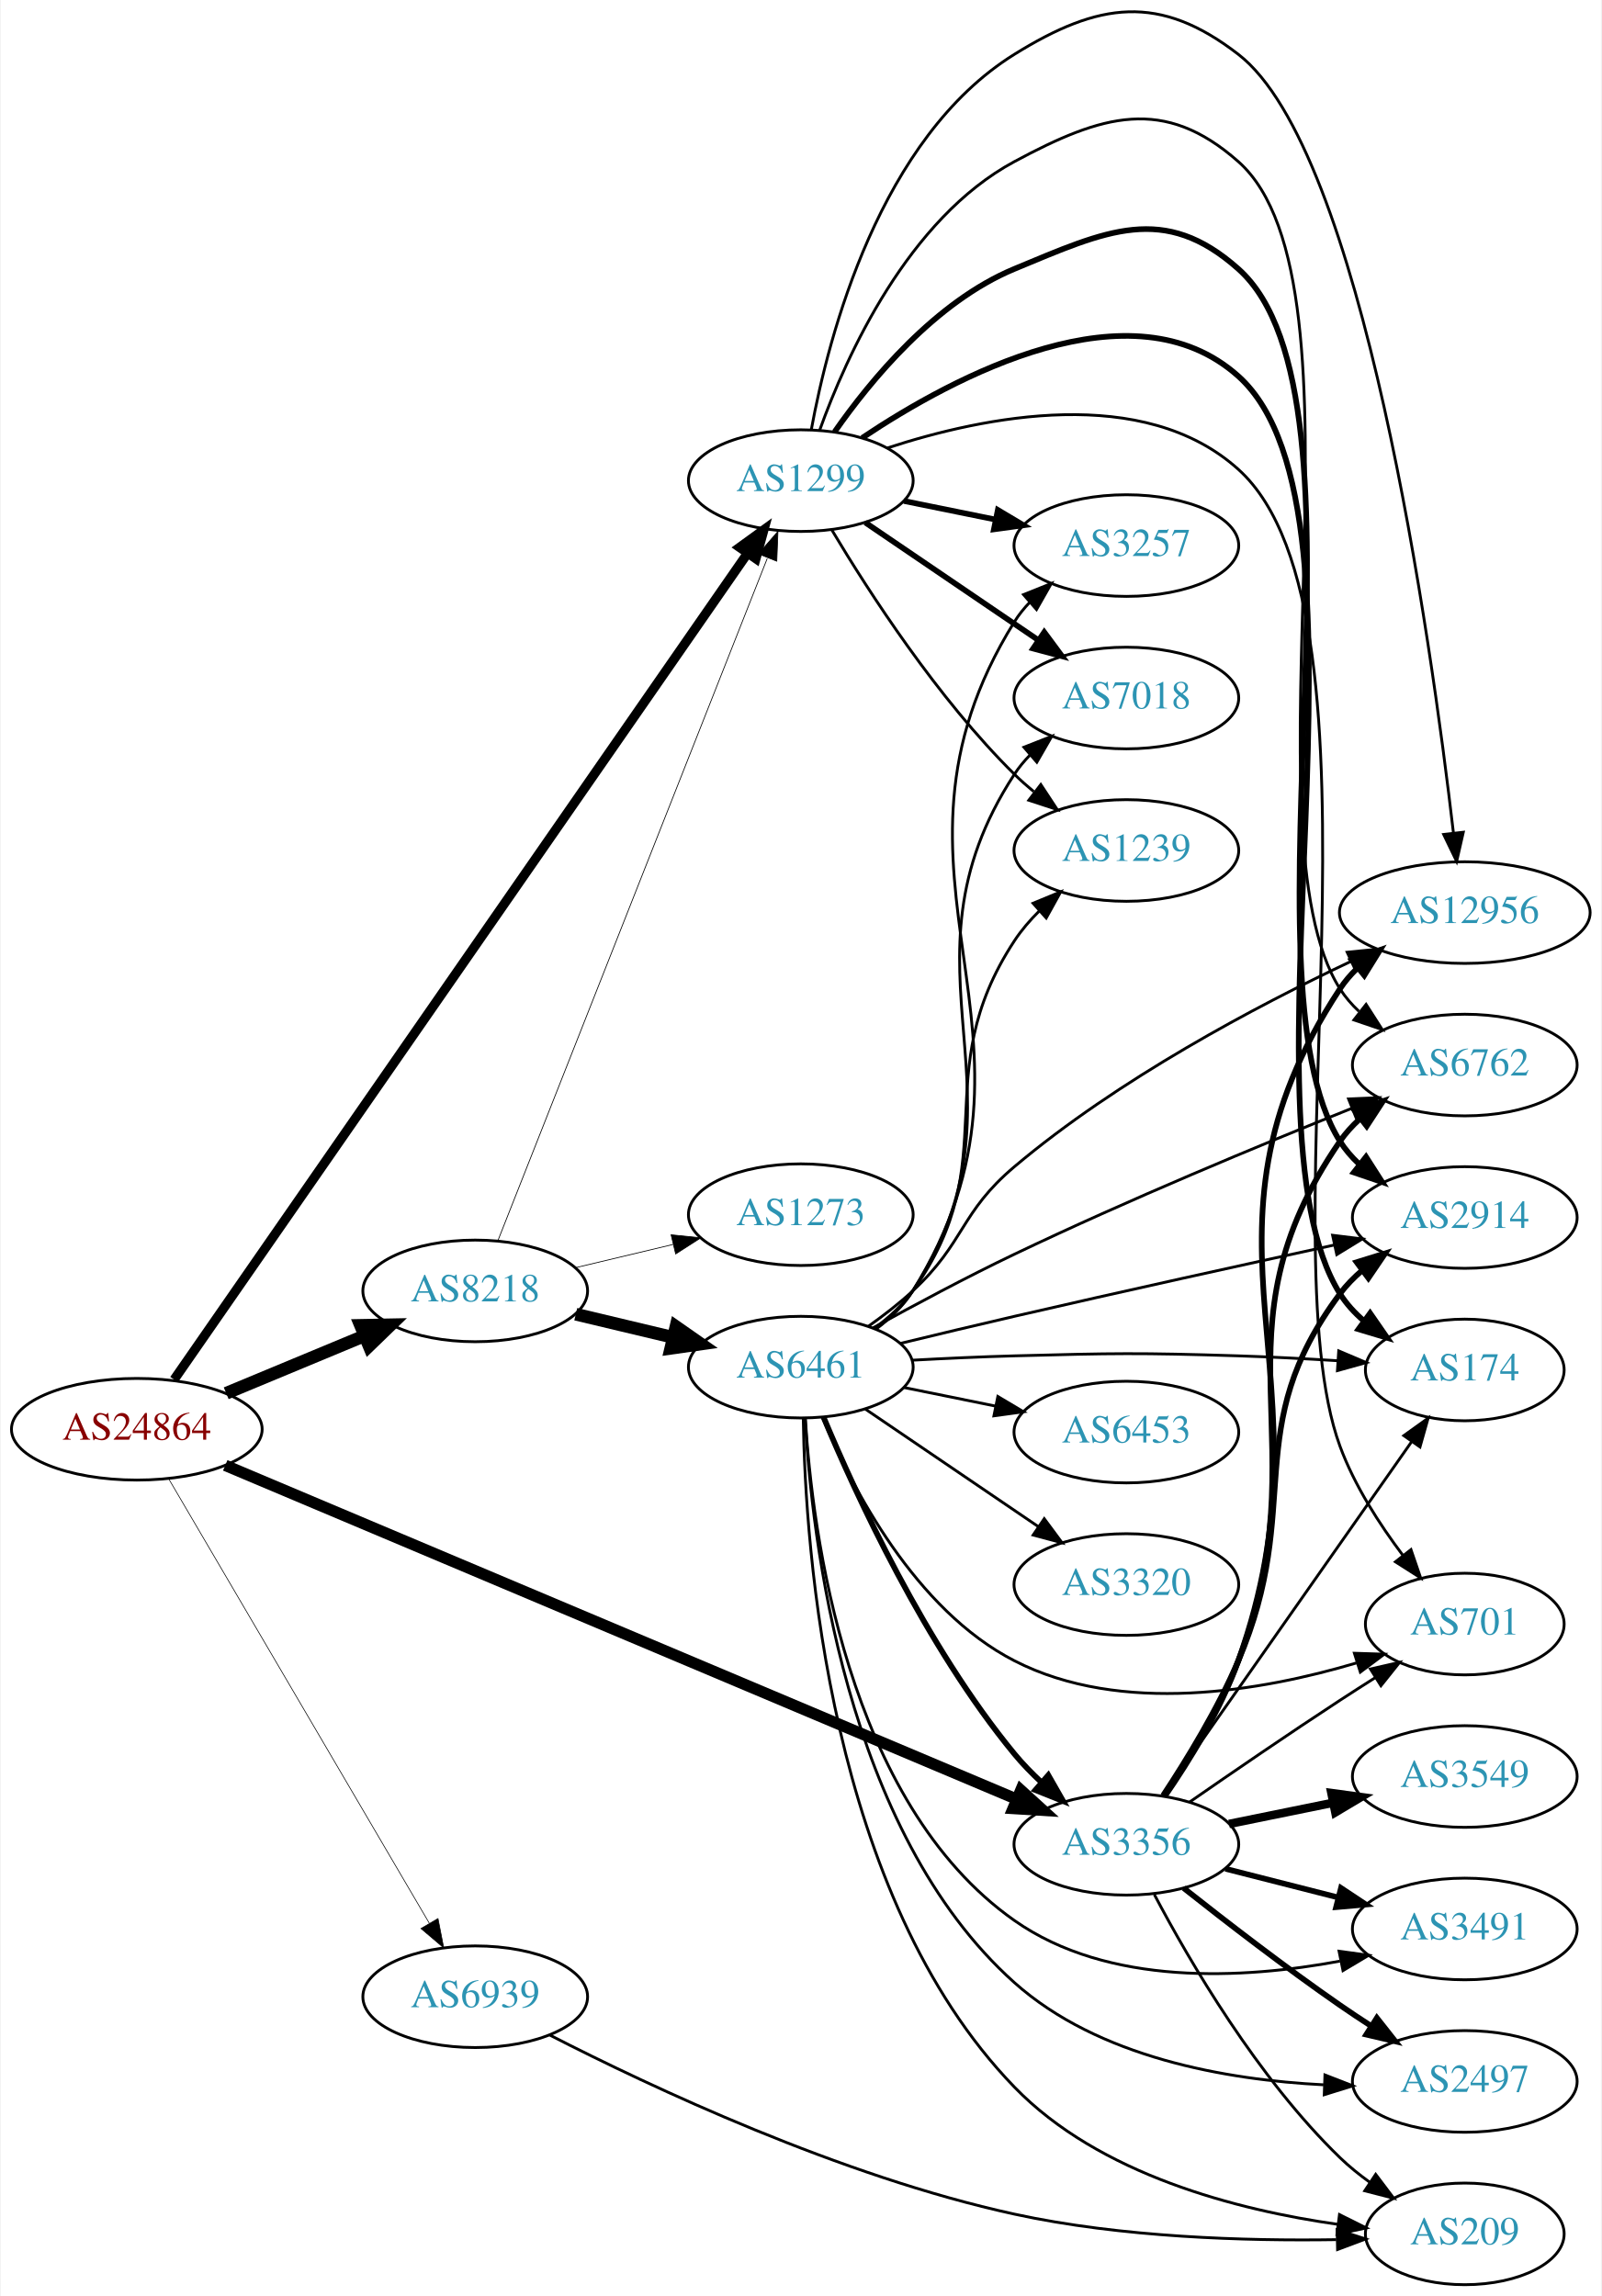
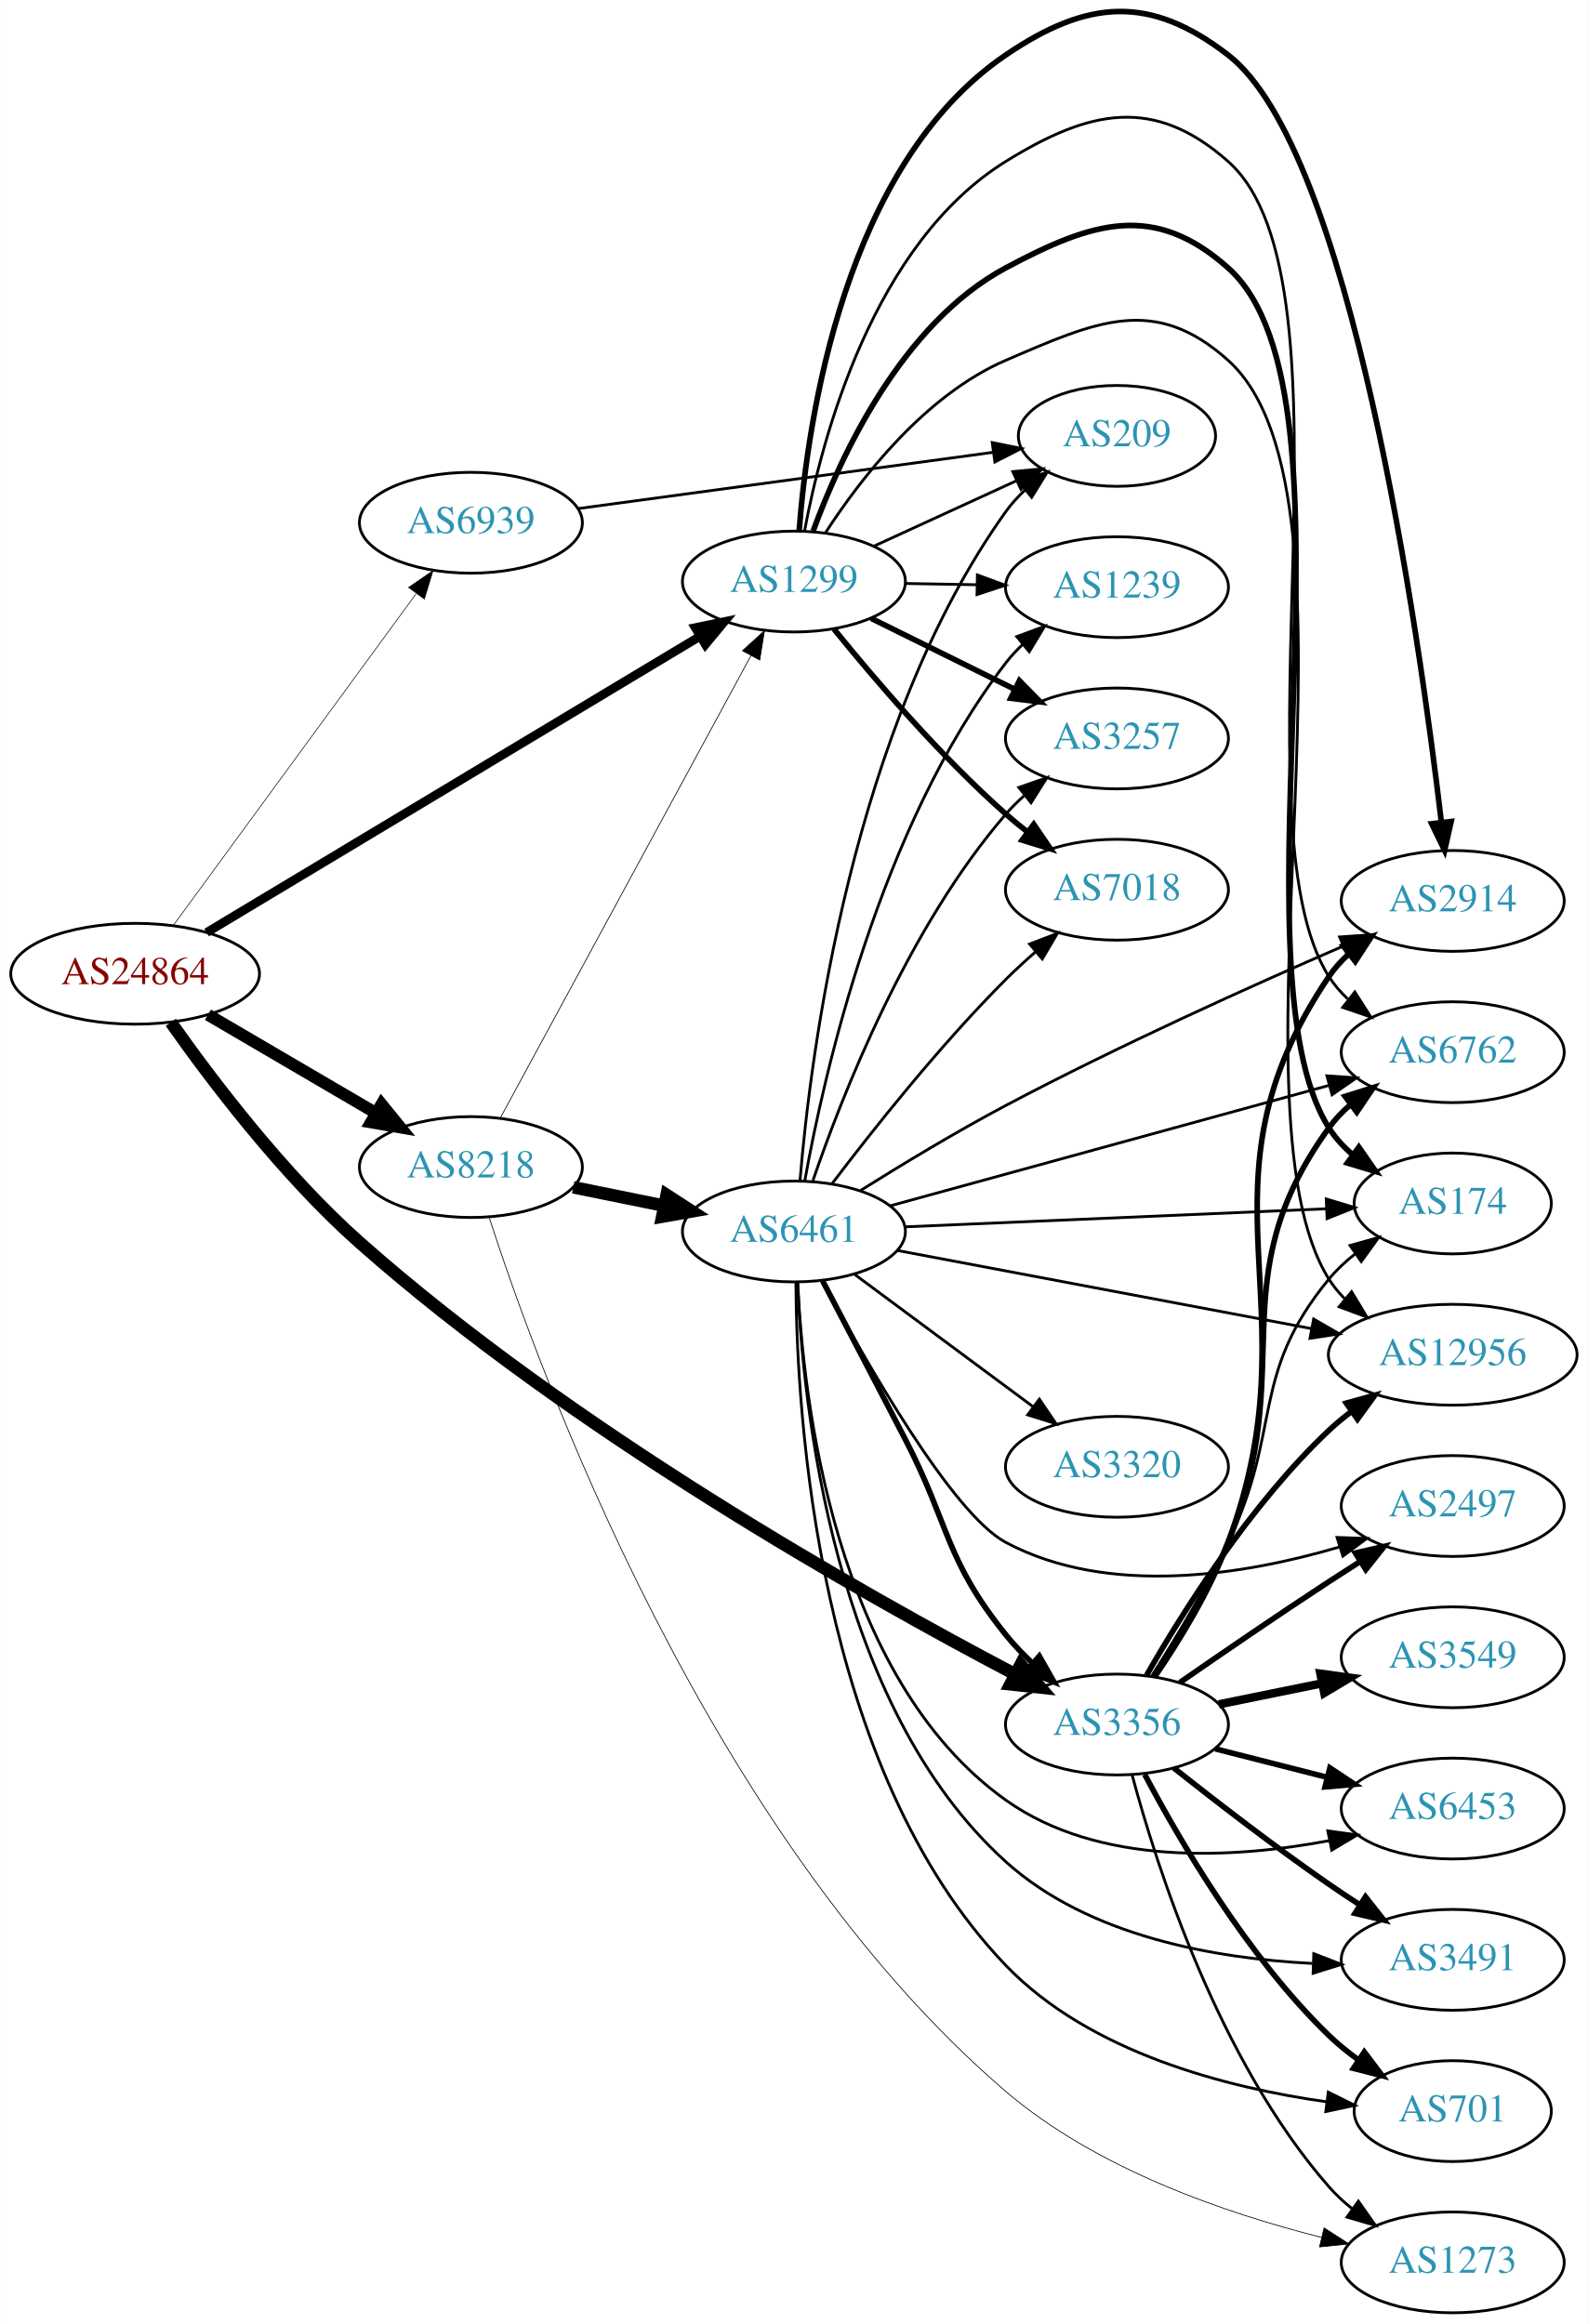
- <svg xmlns="http://www.w3.org/2000/svg" xmlns:xlink="http://www.w3.org/1999/xlink" width="567pt" height="813pt" viewBox="0.00 0.00 566.66 813.24">
-   <g id="graph0" class="graph" transform="scale(1 1) rotate(0) translate(4 809.239)">
-     <polygon fill="white" stroke="none" points="-4,4 -4,-809.239 562.663,-809.239 562.663,4 -4,4" />
+ <svg xmlns="http://www.w3.org/2000/svg" xmlns:xlink="http://www.w3.org/1999/xlink" width="567pt" height="830pt" viewBox="0.00 0.00 566.66 829.60">
+   <g id="graph0" class="graph" transform="scale(1 1) rotate(0) translate(4 825.604)">
+     <polygon fill="white" stroke="none" points="-4,4 -4,-825.604 562.663,-825.604 562.663,4 -4,4" />
    <g id="node1" class="node">
      <g id="a_node1">
        <a xlink:href="/asn/24864" xlink:title="AS24864 ~ Raiffeisen Informatik GmbH [AT]">
-           <ellipse fill="#ffffff" stroke="black" cx="44.196" cy="-303" rx="44.393" ry="18" />
-           <text text-anchor="middle" x="44.196" y="-299.3" font-family="Times,serif" font-size="14.00" fill="#880000">AS24864</text>
+           <ellipse fill="#ffffff" stroke="black" cx="44.196" cy="-478" rx="44.393" ry="18" />
+           <text text-anchor="middle" x="44.196" y="-474.3" font-family="Times,serif" font-size="14.00" fill="#880000">AS24864</text>
        </a>
      </g>
    </g>
    <g id="node2" class="node">
      <g id="a_node2">
        <a xlink:href="/asn/1299" xlink:title="AS1299 ~ Telia Carrier [EU]">
-           <ellipse fill="#ffffff" stroke="black" cx="279.332" cy="-639" rx="39.794" ry="18" />
-           <text text-anchor="middle" x="279.332" y="-635.3" font-family="Times,serif" font-size="14.00" fill="#2c94b3">AS1299</text>
+           <ellipse fill="#ffffff" stroke="black" cx="279.332" cy="-618" rx="39.794" ry="18" />
+           <text text-anchor="middle" x="279.332" y="-614.3" font-family="Times,serif" font-size="14.00" fill="#2c94b3">AS1299</text>
        </a>
      </g>
    </g>
    <g id="edge1" class="edge">
-       <path fill="none" stroke="black" stroke-width="3.316" d="M57.402,-320.592C95.879,-376.046 214.774,-547.4 260.322,-613.044" />
-       <polygon fill="black" stroke="black" stroke-width="3.316" points="257.67,-615.362 266.246,-621.582 263.421,-611.371 257.67,-615.362" />
+       <path fill="none" stroke="black" stroke-width="3.15" d="M69.705,-492.718C111.989,-518.11 198.644,-570.147 245.88,-598.512" />
+       <polygon fill="black" stroke="black" stroke-width="3.15" points="244.124,-601.541 254.499,-603.688 247.728,-595.539 244.124,-601.541" />
    </g>
    <g id="node3" class="node">
      <g id="a_node3">
        <a xlink:href="/asn/3356" xlink:title="AS3356 ~ Level 3 Parent, LLC [US]">
-           <ellipse fill="#ffffff" stroke="black" cx="394.625" cy="-156" rx="39.794" ry="18" />
-           <text text-anchor="middle" x="394.625" y="-152.3" font-family="Times,serif" font-size="14.00" fill="#2c94b3">AS3356</text>
+           <ellipse fill="#ffffff" stroke="black" cx="394.625" cy="-210" rx="39.794" ry="18" />
+           <text text-anchor="middle" x="394.625" y="-206.3" font-family="Times,serif" font-size="14.00" fill="#2c94b3">AS3356</text>
        </a>
      </g>
    </g>
    <g id="edge2" class="edge">
-       <path fill="none" stroke="black" stroke-width="4.026" d="M75.507,-290.212C139.075,-263.393 286.192,-201.325 355.808,-171.955" />
-       <polygon fill="black" stroke="black" stroke-width="4.026" points="357.256,-175.168 365.1,-168.035 354.517,-168.676 357.256,-175.168" />
+       <path fill="none" stroke="black" stroke-width="4.5" d="M56.947,-460.661C71.298,-440.291 97.055,-406.207 124.392,-382 199.996,-315.051 304.241,-256.331 358.147,-227.999" />
+       <polygon fill="black" stroke="black" stroke-width="4.5" points="360.248,-231.344 367.295,-223.229 356.607,-224.361 360.248,-231.344" />
    </g>
    <g id="node4" class="node">
      <g id="a_node4">
        <a xlink:href="/asn/8218" xlink:title="AS8218 ~ legacy Neotelecoms [FR]">
-           <ellipse fill="#ffffff" stroke="black" cx="164.039" cy="-352" rx="39.794" ry="18" />
-           <text text-anchor="middle" x="164.039" y="-348.3" font-family="Times,serif" font-size="14.00" fill="#2c94b3">AS8218</text>
+           <ellipse fill="#ffffff" stroke="black" cx="164.039" cy="-409" rx="39.794" ry="18" />
+           <text text-anchor="middle" x="164.039" y="-405.3" font-family="Times,serif" font-size="14.00" fill="#2c94b3">AS8218</text>
        </a>
      </g>
    </g>
    <g id="edge3" class="edge">
-       <path fill="none" stroke="black" stroke-width="4.5" d="M75.85,-315.746C90.76,-321.946 108.833,-329.461 124.651,-336.038" />
-       <polygon fill="black" stroke="black" stroke-width="4.5" points="123.414,-339.788 134.159,-339.992 126.437,-332.517 123.414,-339.788" />
+       <path fill="none" stroke="black" stroke-width="4.275" d="M70.188,-463.367C87.685,-453.122 111.238,-439.331 130.244,-428.202" />
+       <polygon fill="black" stroke="black" stroke-width="4.275" points="132.15,-431.421 138.889,-423.14 128.37,-424.965 132.15,-431.421" />
    </g>
    <g id="node5" class="node">
      <g id="a_node5">
        <a xlink:href="/asn/6939" xlink:title="AS6939 ~ Hurricane Electric LLC [US]">
-           <ellipse fill="#ffffff" stroke="black" cx="164.039" cy="-102" rx="39.794" ry="18" />
-           <text text-anchor="middle" x="164.039" y="-98.3" font-family="Times,serif" font-size="14.00" fill="#2c94b3">AS6939</text>
+           <ellipse fill="#ffffff" stroke="black" cx="164.039" cy="-639" rx="39.794" ry="18" />
+           <text text-anchor="middle" x="164.039" y="-635.3" font-family="Times,serif" font-size="14.00" fill="#2c94b3">AS6939</text>
        </a>
      </g>
    </g>
    <g id="edge4" class="edge">
-       <path fill="none" stroke="black" stroke-width="0.237" d="M55.448,-285.514C76.219,-250.085 123.368,-169.665 147.77,-128.044" />
-       <polygon fill="black" stroke="black" stroke-width="0.237" points="150.856,-129.699 152.895,-119.302 144.818,-126.159 150.856,-129.699" />
+       <path fill="none" stroke="black" stroke-width="0.225" d="M57.807,-495.23C78.628,-523.676 120.29,-580.596 144.479,-613.644" />
+       <polygon fill="black" stroke="black" stroke-width="0.225" points="141.787,-615.892 150.518,-621.894 147.436,-611.757 141.787,-615.892" />
    </g>
    <g id="node6" class="node">
      <g id="a_node6">
        <a xlink:href="/asn/2914" xlink:title="AS2914 ~ NTT America, Inc. [US]">
-           <ellipse fill="#ffffff" stroke="black" cx="514.467" cy="-378" rx="39.794" ry="18" />
-           <text text-anchor="middle" x="514.467" y="-374.3" font-family="Times,serif" font-size="14.00" fill="#2c94b3">AS2914</text>
+           <ellipse fill="#ffffff" stroke="black" cx="514.467" cy="-504" rx="39.794" ry="18" />
+           <text text-anchor="middle" x="514.467" y="-500.3" font-family="Times,serif" font-size="14.00" fill="#2c94b3">AS2914</text>
        </a>
      </g>
    </g>
    <g id="edge5" class="edge">
-       <path fill="none" stroke="black" stroke-width="2" d="M291.312,-656.283C304.069,-674.573 326.987,-702.367 354.978,-714 387.521,-727.525 407.949,-737.433 434.271,-714 485.905,-668.032 433.312,-463.422 470.271,-405 472.115,-402.085 474.4,-399.432 476.948,-397.028" />
-       <polygon fill="black" stroke="black" stroke-width="2" points="479.497,-399.477 485.207,-390.553 475.177,-393.969 479.497,-399.477" />
+       <path fill="none" stroke="black" stroke-width="2" d="M281.209,-636.267C284.19,-675.38 297.305,-766.846 354.978,-806 384.135,-825.794 406.37,-827.528 434.271,-806 478.061,-772.213 502.363,-600.368 510.42,-532.056" />
+       <polygon fill="black" stroke="black" stroke-width="2" points="513.908,-532.353 511.574,-522.019 506.954,-531.553 513.908,-532.353" />
    </g>
    <g id="node7" class="node">
      <g id="a_node7">
-         <a xlink:href="/asn/174" xlink:title="AS174 ~ Cogent Communications [US]">
-           <ellipse fill="#ffffff" stroke="black" cx="514.467" cy="-324" rx="35.194" ry="18" />
-           <text text-anchor="middle" x="514.467" y="-320.3" font-family="Times,serif" font-size="14.00" fill="#2c94b3">AS174</text>
+         <a xlink:href="/asn/3257" xlink:title="AS3257 ~ GTT [DE]">
+           <ellipse fill="#ffffff" stroke="black" cx="394.625" cy="-562" rx="39.794" ry="18" />
+           <text text-anchor="middle" x="394.625" y="-558.3" font-family="Times,serif" font-size="14.00" fill="#2c94b3">AS3257</text>
        </a>
      </g>
    </g>
    <g id="edge6" class="edge">
-       <path fill="none" stroke="black" stroke-width="2" d="M301.071,-654.14C333.551,-675.862 396.591,-709.736 434.271,-676 488.407,-627.53 431.597,-412.517 470.271,-351 472.548,-347.378 475.507,-344.161 478.809,-341.325" />
-       <polygon fill="black" stroke="black" stroke-width="2" points="480.945,-344.099 486.976,-335.388 476.829,-338.437 480.945,-344.099" />
+       <path fill="none" stroke="black" stroke-width="2" d="M306.894,-604.87C322.093,-597.358 341.362,-587.833 357.876,-579.67" />
+       <polygon fill="black" stroke="black" stroke-width="2" points="359.815,-582.616 367.229,-575.047 356.713,-576.341 359.815,-582.616" />
    </g>
    <g id="node8" class="node">
      <g id="a_node8">
-         <a xlink:href="/asn/3257" xlink:title="AS3257 ~ GTT [DE]">
-           <ellipse fill="#ffffff" stroke="black" cx="394.625" cy="-616" rx="39.794" ry="18" />
-           <text text-anchor="middle" x="394.625" y="-612.3" font-family="Times,serif" font-size="14.00" fill="#2c94b3">AS3257</text>
+         <a xlink:href="/asn/7018" xlink:title="AS7018 ~ AT&amp;T Services, Inc. [US]">
+           <ellipse fill="#ffffff" stroke="black" cx="394.625" cy="-508" rx="39.794" ry="18" />
+           <text text-anchor="middle" x="394.625" y="-504.3" font-family="Times,serif" font-size="14.00" fill="#2c94b3">AS7018</text>
        </a>
      </g>
    </g>
    <g id="edge7" class="edge">
-       <path fill="none" stroke="black" stroke-width="2" d="M315.867,-631.786C326.096,-629.709 337.396,-627.415 348.139,-625.234" />
-       <polygon fill="black" stroke="black" stroke-width="2" points="349.111,-628.608 358.215,-623.189 347.718,-621.748 349.111,-628.608" />
+       <path fill="none" stroke="black" stroke-width="2" d="M293.621,-601.059C307.814,-583.511 331.459,-555.798 354.978,-535 357.431,-532.831 360.06,-530.681 362.752,-528.597" />
+       <polygon fill="black" stroke="black" stroke-width="2" points="364.928,-531.341 370.897,-522.587 360.772,-525.708 364.928,-531.341" />
    </g>
    <g id="node9" class="node">
      <g id="a_node9">
-         <a xlink:href="/asn/7018" xlink:title="AS7018 ~ AT&amp;T Services, Inc. [US]">
-           <ellipse fill="#ffffff" stroke="black" cx="394.625" cy="-562" rx="39.794" ry="18" />
-           <text text-anchor="middle" x="394.625" y="-558.3" font-family="Times,serif" font-size="14.00" fill="#2c94b3">AS7018</text>
+         <a xlink:href="/asn/1239" xlink:title="AS1239 ~ Sprint [US]">
+           <ellipse fill="#ffffff" stroke="black" cx="394.625" cy="-616" rx="39.794" ry="18" />
+           <text text-anchor="middle" x="394.625" y="-612.3" font-family="Times,serif" font-size="14.00" fill="#2c94b3">AS1239</text>
        </a>
      </g>
    </g>
    <g id="edge8" class="edge">
-       <path fill="none" stroke="black" stroke-width="2" d="M302.176,-624.154C319.573,-612.33 344.12,-595.646 363.403,-582.54" />
-       <polygon fill="black" stroke="black" stroke-width="2" points="365.544,-585.317 371.848,-576.801 361.61,-579.527 365.544,-585.317" />
+       <path fill="none" stroke="black" d="M319.004,-617.317C327.207,-617.172 335.971,-617.018 344.503,-616.867" />
+       <polygon fill="black" stroke="black" points="344.805,-620.362 354.742,-616.686 344.682,-613.364 344.805,-620.362" />
    </g>
    <g id="node10" class="node">
      <g id="a_node10">
-         <a xlink:href="/asn/12956" xlink:title="AS12956 ~ TELXIUS [ES]">
-           <ellipse fill="#ffffff" stroke="black" cx="514.467" cy="-486" rx="44.393" ry="18" />
-           <text text-anchor="middle" x="514.467" y="-482.3" font-family="Times,serif" font-size="14.00" fill="#2c94b3">AS12956</text>
+         <a xlink:href="/asn/6762" xlink:title="AS6762 ~ TELECOM ITALIA SPARKLE S.p.A. [IT]">
+           <ellipse fill="#ffffff" stroke="black" cx="514.467" cy="-450" rx="39.794" ry="18" />
+           <text text-anchor="middle" x="514.467" y="-446.3" font-family="Times,serif" font-size="14.00" fill="#2c94b3">AS6762</text>
        </a>
      </g>
    </g>
    <g id="edge9" class="edge">
-       <path fill="none" stroke="black" d="M283.052,-657.039C289.142,-690.249 307.283,-760.373 354.978,-790 384.914,-808.595 406.387,-811.551 434.271,-790 478.305,-755.968 502.462,-582.998 510.45,-514.24" />
-       <polygon fill="black" stroke="black" points="513.946,-514.467 511.593,-504.136 506.991,-513.679 513.946,-514.467" />
+       <path fill="none" stroke="black" d="M283.093,-635.924C289.249,-668.922 307.498,-738.594 354.978,-768 384.939,-786.556 407.866,-791.34 434.271,-768 483.092,-724.846 435.239,-531.941 470.271,-477 472.125,-474.092 474.417,-471.443 476.97,-469.042" />
+       <polygon fill="black" stroke="black" points="479.519,-471.492 485.237,-462.572 475.205,-465.98 479.519,-471.492" />
    </g>
    <g id="node11" class="node">
      <g id="a_node11">
-         <a xlink:href="/asn/1239" xlink:title="AS1239 ~ Sprint [US]">
-           <ellipse fill="#ffffff" stroke="black" cx="394.625" cy="-508" rx="39.794" ry="18" />
-           <text text-anchor="middle" x="394.625" y="-504.3" font-family="Times,serif" font-size="14.00" fill="#2c94b3">AS1239</text>
+         <a xlink:href="/asn/174" xlink:title="AS174 ~ Cogent Communications [US]">
+           <ellipse fill="#ffffff" stroke="black" cx="514.467" cy="-396" rx="35.194" ry="18" />
+           <text text-anchor="middle" x="514.467" y="-392.3" font-family="Times,serif" font-size="14.00" fill="#2c94b3">AS174</text>
        </a>
      </g>
    </g>
    <g id="edge10" class="edge">
-       <path fill="none" stroke="black" d="M290.382,-621.431C303.43,-599.573 327.776,-561.858 354.978,-535 357.108,-532.897 359.417,-530.845 361.812,-528.871" />
-       <polygon fill="black" stroke="black" points="364.324,-531.356 370.144,-522.502 360.073,-525.794 364.324,-531.356" />
+       <path fill="none" stroke="black" stroke-width="2" d="M286.197,-636.067C295.814,-662.317 317.689,-710.04 354.978,-730 386.048,-746.631 407.941,-753.423 434.271,-730 485.593,-684.345 433.526,-481.035 470.271,-423 472.56,-419.385 475.526,-416.173 478.832,-413.339" />
+       <polygon fill="black" stroke="black" stroke-width="2" points="480.968,-416.113 487.003,-407.405 476.855,-410.449 480.968,-416.113" />
    </g>
    <g id="node12" class="node">
      <g id="a_node12">
-         <a xlink:href="/asn/6762" xlink:title="AS6762 ~ TELECOM ITALIA SPARKLE S.p.A. [IT]">
-           <ellipse fill="#ffffff" stroke="black" cx="514.467" cy="-432" rx="39.794" ry="18" />
-           <text text-anchor="middle" x="514.467" y="-428.3" font-family="Times,serif" font-size="14.00" fill="#2c94b3">AS6762</text>
+         <a xlink:href="/asn/12956" xlink:title="AS12956 ~ TELXIUS [ES]">
+           <ellipse fill="#ffffff" stroke="black" cx="514.467" cy="-342" rx="44.393" ry="18" />
+           <text text-anchor="middle" x="514.467" y="-338.3" font-family="Times,serif" font-size="14.00" fill="#2c94b3">AS12956</text>
        </a>
      </g>
    </g>
    <g id="edge11" class="edge">
-       <path fill="none" stroke="black" d="M285.991,-656.786C295.462,-683.167 317.292,-731.729 354.978,-752 386.014,-768.694 407.876,-775.351 434.271,-752 483.405,-708.534 435.025,-514.328 470.271,-459 472.124,-456.091 474.415,-453.442 476.968,-451.041" />
-       <polygon fill="black" stroke="black" points="479.517,-453.49 485.233,-444.57 475.202,-447.978 479.517,-453.49" />
+       <path fill="none" stroke="black" d="M290.631,-635.484C303.09,-654.711 326.039,-684.53 354.978,-697 387.343,-710.946 408.027,-720.521 434.271,-697 488.876,-648.06 431.275,-431.098 470.271,-369 471.858,-366.472 473.778,-364.142 475.915,-362" />
+       <polygon fill="black" stroke="black" points="478.374,-364.508 483.848,-355.437 473.912,-359.115 478.374,-364.508" />
    </g>
    <g id="node13" class="node">
      <g id="a_node13">
-         <a xlink:href="/asn/701" xlink:title="AS701 ~ UUNET [US]">
-           <ellipse fill="#ffffff" stroke="black" cx="514.467" cy="-234" rx="35.194" ry="18" />
-           <text text-anchor="middle" x="514.467" y="-230.3" font-family="Times,serif" font-size="14.00" fill="#2c94b3">AS701</text>
+         <a xlink:href="/asn/209" xlink:title="AS209 ~ CenturyLink Communications, LLC [US]">
+           <ellipse fill="#ffffff" stroke="black" cx="394.625" cy="-670" rx="35.194" ry="18" />
+           <text text-anchor="middle" x="394.625" y="-666.3" font-family="Times,serif" font-size="14.00" fill="#2c94b3">AS209</text>
        </a>
      </g>
    </g>
    <g id="edge12" class="edge">
-       <path fill="none" stroke="black" d="M309.956,-650.553C344.373,-661.817 400.71,-673.25 434.271,-643 491.692,-591.244 443.593,-369.555 470.271,-297 475.377,-283.114 484.236,-269.366 492.608,-258.273" />
-       <polygon fill="black" stroke="black" points="495.41,-260.372 498.844,-250.35 489.909,-256.043 495.41,-260.372" />
-     </g>
-     <g id="edge19" class="edge">
-       <path fill="none" stroke="black" stroke-width="2" d="M407.616,-173.258C416.02,-185.984 427.006,-203.974 434.271,-221 457.799,-276.143 434.412,-302.954 470.271,-351 472.519,-354.012 475.211,-356.768 478.138,-359.271" />
-       <polygon fill="black" stroke="black" stroke-width="2" points="476.169,-362.168 486.29,-365.302 480.333,-356.541 476.169,-362.168" />
+       <path fill="none" stroke="black" d="M307.757,-630.588C323.085,-637.623 342.344,-646.463 358.736,-653.987" />
+       <polygon fill="black" stroke="black" points="357.457,-657.25 368.005,-658.241 360.377,-650.889 357.457,-657.25" />
+     </g>
+     <g id="edge13" class="edge">
+       <path fill="none" stroke="black" stroke-width="2" d="M408.104,-227.063C416.745,-239.695 427.813,-257.652 434.271,-275 466.087,-360.462 419.213,-401.441 470.271,-477 472.202,-479.858 474.547,-482.471 477.136,-484.849" />
+       <polygon fill="black" stroke="black" stroke-width="2" points="475.407,-487.936 485.459,-491.282 479.687,-482.397 475.407,-487.936" />
+     </g>
+     <g id="edge18" class="edge">
+       <path fill="none" stroke="black" stroke-width="2" d="M407.779,-227.19C416.263,-239.883 427.276,-257.861 434.271,-275 459.852,-337.676 430.641,-368.116 470.271,-423 472.471,-426.047 475.132,-428.827 478.039,-431.344" />
+       <polygon fill="black" stroke="black" stroke-width="2" points="476.052,-434.228 486.163,-437.396 480.234,-428.615 476.052,-434.228" />
+     </g>
+     <g id="edge21" class="edge">
+       <path fill="none" stroke="black" d="M406.955,-227.208C415.142,-240.058 426.144,-258.222 434.271,-275 453.773,-315.262 441.831,-334.467 470.271,-369 472.991,-372.302 476.225,-375.321 479.682,-378.045" />
+       <polygon fill="black" stroke="black" points="477.813,-381.008 488.017,-383.861 481.819,-375.268 477.813,-381.008" />
    </g>
    <g id="edge20" class="edge">
-       <path fill="none" stroke="black" d="M407.572,-173.033C428.394,-202.717 471.424,-264.062 495.735,-298.721" />
-       <polygon fill="black" stroke="black" points="492.88,-300.745 501.488,-306.922 498.61,-296.725 492.88,-300.745" />
-     </g>
-     <g id="edge16" class="edge">
-       <path fill="none" stroke="black" stroke-width="2" d="M408.242,-173.013C416.95,-185.621 428.041,-203.569 434.271,-221 470.277,-321.74 411.541,-369.581 470.271,-459 471.955,-461.564 473.976,-463.929 476.211,-466.102" />
-       <polygon fill="black" stroke="black" stroke-width="2" points="474.48,-469.202 484.46,-472.758 478.876,-463.754 474.48,-469.202" />
-     </g>
-     <g id="edge13" class="edge">
-       <path fill="none" stroke="black" stroke-width="2" d="M408.016,-173.097C416.614,-185.745 427.667,-203.707 434.271,-221 464,-298.845 423.036,-336.353 470.271,-405 472.226,-407.841 474.588,-410.444 477.188,-412.814" />
-       <polygon fill="black" stroke="black" stroke-width="2" points="475.47,-415.908 485.529,-419.234 479.739,-410.361 475.47,-415.908" />
-     </g>
-     <g id="edge15" class="edge">
-       <path fill="none" stroke="black" d="M417.028,-170.963C431.867,-181.254 452.142,-195.148 470.271,-207 474.315,-209.643 478.599,-212.388 482.838,-215.07" />
-       <polygon fill="black" stroke="black" points="481.052,-218.082 491.382,-220.436 484.775,-212.154 481.052,-218.082" />
+       <path fill="none" stroke="black" stroke-width="2" d="M405.196,-227.587C417.921,-249.841 442.11,-288.464 470.271,-315 472.793,-317.377 475.556,-319.659 478.425,-321.819" />
+       <polygon fill="black" stroke="black" stroke-width="2" points="476.478,-324.728 486.687,-327.563 480.474,-318.98 476.478,-324.728" />
    </g>
    <g id="node14" class="node">
      <g id="a_node14">
+         <a xlink:href="/asn/2497" xlink:title="AS2497 ~ Internet Initiative Japan Inc. [JP]">
+           <ellipse fill="#ffffff" stroke="black" cx="514.467" cy="-288" rx="39.794" ry="18" />
+           <text text-anchor="middle" x="514.467" y="-284.3" font-family="Times,serif" font-size="14.00" fill="#2c94b3">AS2497</text>
+         </a>
+       </g>
+     </g>
+     <g id="edge14" class="edge">
+       <path fill="none" stroke="black" stroke-width="2" d="M417.028,-224.963C431.867,-235.254 452.142,-249.148 470.271,-261 473.852,-263.341 477.622,-265.761 481.382,-268.148" />
+       <polygon fill="black" stroke="black" stroke-width="2" points="479.715,-271.234 490.042,-273.6 483.444,-265.31 479.715,-271.234" />
+     </g>
+     <g id="node15" class="node">
+       <g id="a_node15">
+         <a xlink:href="/asn/3549" xlink:title="AS3549 ~ Level 3 Parent, LLC [US]">
+           <ellipse fill="#ffffff" stroke="black" cx="514.467" cy="-234" rx="39.794" ry="18" />
+           <text text-anchor="middle" x="514.467" y="-230.3" font-family="Times,serif" font-size="14.00" fill="#2c94b3">AS3549</text>
+         </a>
+       </g>
+     </g>
+     <g id="edge15" class="edge">
+       <path fill="none" stroke="black" stroke-width="3" d="M430.981,-217.201C442.528,-219.552 455.52,-222.198 467.718,-224.683" />
+       <polygon fill="black" stroke="black" stroke-width="3" points="467.231,-228.155 477.728,-226.721 468.628,-221.296 467.231,-228.155" />
+     </g>
+     <g id="node16" class="node">
+       <g id="a_node16">
+         <a xlink:href="/asn/6453" xlink:title="AS6453 ~ TATA COMMUNICATIONS (AMERICA) INC [US]">
+           <ellipse fill="#ffffff" stroke="black" cx="514.467" cy="-180" rx="39.794" ry="18" />
+           <text text-anchor="middle" x="514.467" y="-176.3" font-family="Times,serif" font-size="14.00" fill="#2c94b3">AS6453</text>
+         </a>
+       </g>
+     </g>
+     <g id="edge16" class="edge">
+       <path fill="none" stroke="black" stroke-width="2" d="M429.71,-201.323C442.168,-198.151 456.44,-194.518 469.631,-191.16" />
+       <polygon fill="black" stroke="black" stroke-width="2" points="470.631,-194.517 479.459,-188.658 468.904,-187.733 470.631,-194.517" />
+     </g>
+     <g id="node17" class="node">
+       <g id="a_node17">
        <a xlink:href="/asn/3491" xlink:title="AS3491 ~ PCCW Global, Inc. [US]">
          <ellipse fill="#ffffff" stroke="black" cx="514.467" cy="-126" rx="39.794" ry="18" />
          <text text-anchor="middle" x="514.467" y="-122.3" font-family="Times,serif" font-size="14.00" fill="#2c94b3">AS3491</text>
        </a>
      </g>
    </g>
-     <g id="edge14" class="edge">
-       <path fill="none" stroke="black" stroke-width="2" d="M429.71,-147.323C442.168,-144.151 456.44,-140.518 469.631,-137.16" />
-       <polygon fill="black" stroke="black" stroke-width="2" points="470.631,-140.517 479.459,-134.658 468.904,-133.733 470.631,-140.517" />
-     </g>
-     <g id="node15" class="node">
-       <g id="a_node15">
-         <a xlink:href="/asn/2497" xlink:title="AS2497 ~ Internet Initiative Japan Inc. [JP]">
-           <ellipse fill="#ffffff" stroke="black" cx="514.467" cy="-72" rx="39.794" ry="18" />
-           <text text-anchor="middle" x="514.467" y="-68.3" font-family="Times,serif" font-size="14.00" fill="#2c94b3">AS2497</text>
-         </a>
-       </g>
-     </g>
    <g id="edge17" class="edge">
-       <path fill="none" stroke="black" stroke-width="2" d="M414.9,-140.489C429.759,-128.727 450.964,-112.362 470.271,-99 473.789,-96.565 477.52,-94.087 481.257,-91.668" />
-       <polygon fill="black" stroke="black" stroke-width="2" points="483.331,-94.497 489.894,-86.18 479.577,-88.589 483.331,-94.497" />
-     </g>
-     <g id="node16" class="node">
-       <g id="a_node16">
-         <a xlink:href="/asn/3549" xlink:title="AS3549 ~ Level 3 Parent, LLC [US]">
-           <ellipse fill="#ffffff" stroke="black" cx="514.467" cy="-180" rx="39.794" ry="18" />
-           <text text-anchor="middle" x="514.467" y="-176.3" font-family="Times,serif" font-size="14.00" fill="#2c94b3">AS3549</text>
-         </a>
-       </g>
-     </g>
-     <g id="edge18" class="edge">
-       <path fill="none" stroke="black" stroke-width="3" d="M430.981,-163.201C442.528,-165.552 455.52,-168.198 467.718,-170.683" />
-       <polygon fill="black" stroke="black" stroke-width="3" points="467.231,-174.155 477.728,-172.721 468.628,-167.296 467.231,-174.155" />
-     </g>
-     <g id="node17" class="node">
-       <g id="a_node17">
-         <a xlink:href="/asn/209" xlink:title="AS209 ~ CenturyLink Communications, LLC [US]">
-           <ellipse fill="#ffffff" stroke="black" cx="514.467" cy="-18" rx="35.194" ry="18" />
-           <text text-anchor="middle" x="514.467" y="-14.3" font-family="Times,serif" font-size="14.00" fill="#2c94b3">AS209</text>
-         </a>
-       </g>
-     </g>
-     <g id="edge21" class="edge">
-       <path fill="none" stroke="black" d="M404.541,-138.18C416.903,-114.749 441.058,-73.254 470.271,-45 473.505,-41.872 477.16,-38.921 480.94,-36.2" />
-       <polygon fill="black" stroke="black" points="482.919,-39.088 489.302,-30.632 479.039,-33.261 482.919,-39.088" />
-     </g>
-     <g id="edge23" class="edge">
-       <path fill="none" stroke="black" stroke-width="0.265" d="M172.126,-369.953C191.319,-418.575 244.408,-553.062 267.438,-611.403" />
-       <polygon fill="black" stroke="black" stroke-width="0.265" points="264.32,-613.037 271.247,-621.054 270.831,-610.467 264.32,-613.037" />
+       <path fill="none" stroke="black" stroke-width="2" d="M414.9,-194.489C429.759,-182.727 450.964,-166.362 470.271,-153 473.789,-150.565 477.52,-148.087 481.257,-145.668" />
+       <polygon fill="black" stroke="black" stroke-width="2" points="483.331,-148.497 489.894,-140.18 479.577,-142.589 483.331,-148.497" />
    </g>
    <g id="node18" class="node">
      <g id="a_node18">
-         <a xlink:href="/asn/6461" xlink:title="AS6461 ~ Zayo Bandwidth [US]">
-           <ellipse fill="#ffffff" stroke="black" cx="279.332" cy="-325" rx="39.794" ry="18" />
-           <text text-anchor="middle" x="279.332" y="-321.3" font-family="Times,serif" font-size="14.00" fill="#2c94b3">AS6461</text>
-         </a>
-       </g>
-     </g>
-     <g id="edge22" class="edge">
-       <path fill="none" stroke="black" stroke-width="4.5" d="M199.646,-343.752C210.517,-341.162 222.671,-338.265 234.114,-335.538" />
-       <polygon fill="black" stroke="black" stroke-width="4.5" points="235.122,-339.346 243.936,-333.197 233.296,-331.685 235.122,-339.346" />
+         <a xlink:href="/asn/701" xlink:title="AS701 ~ UUNET [US]">
+           <ellipse fill="#ffffff" stroke="black" cx="514.467" cy="-72" rx="35.194" ry="18" />
+           <text text-anchor="middle" x="514.467" y="-68.3" font-family="Times,serif" font-size="14.00" fill="#2c94b3">AS701</text>
+         </a>
+       </g>
+     </g>
+     <g id="edge19" class="edge">
+       <path fill="none" stroke="black" stroke-width="2" d="M404.541,-192.18C416.903,-168.749 441.058,-127.253 470.271,-99 473.505,-95.872 477.16,-92.921 480.94,-90.2" />
+       <polygon fill="black" stroke="black" stroke-width="2" points="482.919,-93.088 489.302,-84.632 479.039,-87.261 482.919,-93.088" />
    </g>
    <g id="node19" class="node">
      <g id="a_node19">
        <a xlink:href="/asn/1273" xlink:title="AS1273 ~ Vodafone Group PLC [EU]">
-           <ellipse fill="#ffffff" stroke="black" cx="279.332" cy="-379" rx="39.794" ry="18" />
-           <text text-anchor="middle" x="279.332" y="-375.3" font-family="Times,serif" font-size="14.00" fill="#2c94b3">AS1273</text>
-         </a>
-       </g>
-     </g>
-     <g id="edge24" class="edge">
-       <path fill="none" stroke="black" stroke-width="0.265" d="M199.646,-360.248C210.517,-362.838 222.671,-365.735 234.114,-368.462" />
-       <polygon fill="black" stroke="black" stroke-width="0.265" points="233.397,-371.889 243.936,-370.803 235.02,-365.08 233.397,-371.889" />
-     </g>
-     <g id="edge39" class="edge">
-       <path fill="none" stroke="black" d="M190.559,-88.36C226.2,-70.089 293.443,-38.415 354.978,-25 392.815,-16.751 436.9,-15.452 468.955,-15.957" />
-       <polygon fill="black" stroke="black" points="469.262,-19.464 479.338,-16.19 469.419,-12.466 469.262,-19.464" />
-     </g>
-     <g id="edge26" class="edge">
-       <path fill="none" stroke="black" stroke-width="2" d="M287.391,-307.266C298.86,-279.827 323.463,-226.259 354.978,-188 357.86,-184.502 361.167,-181.103 364.607,-177.909" />
-       <polygon fill="black" stroke="black" stroke-width="2" points="366.982,-180.482 372.237,-171.283 362.392,-175.197 366.982,-180.482" />
-     </g>
-     <g id="edge30" class="edge">
-       <path fill="none" stroke="black" d="M314.487,-333.382C327.188,-336.461 341.729,-339.94 354.978,-343 393.131,-351.812 436.562,-361.37 468.3,-368.268" />
-       <polygon fill="black" stroke="black" points="467.658,-371.71 478.172,-370.41 469.142,-364.869 467.658,-371.71" />
-     </g>
-     <g id="edge27" class="edge">
-       <path fill="none" stroke="black" d="M318.674,-327.449C330.327,-328.087 343.172,-328.684 354.978,-329 390.207,-329.943 399.047,-330.111 434.271,-329 445.657,-328.641 457.95,-327.992 469.376,-327.278" />
-       <polygon fill="black" stroke="black" points="469.825,-330.757 479.575,-326.611 469.368,-323.771 469.825,-330.757" />
-     </g>
-     <g id="edge34" class="edge">
-       <path fill="none" stroke="black" d="M305.914,-338.437C310.956,-342.19 315.696,-346.716 318.978,-352 375.198,-442.501 298.758,-498.499 354.978,-589 356.517,-591.477 358.375,-593.787 360.436,-595.929" />
-       <polygon fill="black" stroke="black" points="358.205,-598.628 368.042,-602.563 362.806,-593.352 358.205,-598.628" />
-     </g>
-     <g id="edge32" class="edge">
-       <path fill="none" stroke="black" d="M305.745,-338.545C310.796,-342.292 315.582,-346.789 318.978,-352 364.239,-421.444 309.717,-465.556 354.978,-535 356.57,-537.443 358.468,-539.729 360.554,-541.854" />
-       <polygon fill="black" stroke="black" points="358.352,-544.576 368.212,-548.455 362.923,-539.275 358.352,-544.576" />
-     </g>
-     <g id="edge33" class="edge">
-       <path fill="none" stroke="black" d="M303.205,-339.427C308.601,-343.243 314.176,-347.549 318.978,-352 337.51,-369.176 335.665,-379.708 354.978,-396 391.676,-426.958 440.55,-452.836 474.274,-468.779" />
-       <polygon fill="black" stroke="black" points="472.818,-471.962 483.361,-473.009 475.772,-465.616 472.818,-471.962" />
-     </g>
-     <g id="edge38" class="edge">
-       <path fill="none" stroke="black" d="M305.408,-338.775C310.477,-342.51 315.355,-346.944 318.978,-352 352.404,-398.647 323.487,-428.026 354.978,-476 357.465,-479.789 360.538,-483.36 363.855,-486.644" />
-       <polygon fill="black" stroke="black" points="361.583,-489.308 371.376,-493.352 366.242,-484.084 361.583,-489.308" />
+           <ellipse fill="#ffffff" stroke="black" cx="514.467" cy="-18" rx="39.794" ry="18" />
+           <text text-anchor="middle" x="514.467" y="-14.3" font-family="Times,serif" font-size="14.00" fill="#2c94b3">AS1273</text>
+         </a>
+       </g>
+     </g>
+     <g id="edge22" class="edge">
+       <path fill="none" stroke="black" d="M400.041,-191.978C408.761,-159.441 430.845,-90.088 470.271,-45 472.745,-42.171 475.588,-39.536 478.61,-37.111" />
+       <polygon fill="black" stroke="black" points="480.796,-39.85 486.893,-31.186 476.724,-34.157 480.796,-39.85" />
+     </g>
+     <g id="edge23" class="edge">
+       <path fill="none" stroke="black" stroke-width="0.265" d="M174.503,-426.46C194.371,-463.112 240.524,-548.254 264.026,-591.61" />
+       <polygon fill="black" stroke="black" stroke-width="0.265" points="260.972,-593.32 268.814,-600.443 267.126,-589.984 260.972,-593.32" />
    </g>
    <g id="edge25" class="edge">
-       <path fill="none" stroke="black" d="M304.92,-338.912C319.337,-346.883 337.999,-356.883 354.978,-365 395.035,-384.149 442,-403.647 474.351,-416.633" />
-       <polygon fill="black" stroke="black" points="473.313,-419.988 483.898,-420.447 475.91,-413.487 473.313,-419.988" />
-     </g>
-     <g id="edge37" class="edge">
-       <path fill="none" stroke="black" d="M287.096,-306.949C297.442,-282.286 319.781,-239.062 354.978,-221 392.82,-201.581 442.515,-210.243 476.091,-220.221" />
-       <polygon fill="black" stroke="black" points="475.374,-223.664 485.963,-223.33 477.476,-216.987 475.374,-223.664" />
-     </g>
-     <g id="edge36" class="edge">
-       <path fill="none" stroke="black" d="M280.933,-306.98C283.356,-266.957 295.41,-170.892 354.978,-129 388.231,-105.614 435.879,-108.218 470.237,-114.605" />
-       <polygon fill="black" stroke="black" points="469.945,-118.117 480.443,-116.683 471.342,-111.258 469.945,-118.117" />
-     </g>
-     <g id="edge35" class="edge">
-       <path fill="none" stroke="black" d="M280.867,-306.868C283.136,-264.926 294.863,-160.703 354.978,-107 384.687,-80.46 429.918,-72.559 464.467,-70.805" />
-       <polygon fill="black" stroke="black" points="464.945,-74.29 474.817,-70.444 464.701,-67.294 464.945,-74.29" />
-     </g>
-     <g id="edge28" class="edge">
-       <path fill="none" stroke="black" d="M280.207,-306.76C280.902,-260.587 289.198,-137.936 354.978,-70 385.046,-38.946 433.932,-26.427 469.469,-21.386" />
-       <polygon fill="black" stroke="black" points="470.094,-24.835 479.572,-20.101 469.211,-17.891 470.094,-24.835" />
+       <path fill="none" stroke="black" stroke-width="0.265" d="M170.508,-391.182C188.123,-336.638 248.516,-170.132 354.978,-79 387.289,-51.342 433.513,-35.484 467.709,-26.911" />
+       <polygon fill="black" stroke="black" stroke-width="0.265" points="468.546,-30.31 477.459,-24.581 466.919,-23.502 468.546,-30.31" />
    </g>
    <g id="node20" class="node">
      <g id="a_node20">
-         <a xlink:href="/asn/6453" xlink:title="AS6453 ~ TATA COMMUNICATIONS (AMERICA) INC [US]">
-           <ellipse fill="#ffffff" stroke="black" cx="394.625" cy="-302" rx="39.794" ry="18" />
-           <text text-anchor="middle" x="394.625" y="-298.3" font-family="Times,serif" font-size="14.00" fill="#2c94b3">AS6453</text>
-         </a>
-       </g>
-     </g>
-     <g id="edge29" class="edge">
-       <path fill="none" stroke="black" d="M315.867,-317.786C326.096,-315.709 337.396,-313.415 348.139,-311.234" />
-       <polygon fill="black" stroke="black" points="349.111,-314.608 358.215,-309.189 347.718,-307.748 349.111,-314.608" />
+         <a xlink:href="/asn/6461" xlink:title="AS6461 ~ Zayo Bandwidth [US]">
+           <ellipse fill="#ffffff" stroke="black" cx="279.332" cy="-386" rx="39.794" ry="18" />
+           <text text-anchor="middle" x="279.332" y="-382.3" font-family="Times,serif" font-size="14.00" fill="#2c94b3">AS6461</text>
+         </a>
+       </g>
+     </g>
+     <g id="edge24" class="edge">
+       <path fill="none" stroke="black" stroke-width="4.5" d="M200.574,-401.786C210.803,-399.709 222.104,-397.415 232.846,-395.234" />
+       <polygon fill="black" stroke="black" stroke-width="4.5" points="233.905,-399.037 242.922,-393.189 232.338,-391.319 233.905,-399.037" />
+     </g>
+     <g id="edge40" class="edge">
+       <path fill="none" stroke="black" d="M202.274,-644.05C242.828,-649.55 307.612,-658.335 350.386,-664.136" />
+       <polygon fill="black" stroke="black" points="350.112,-667.631 360.492,-665.507 351.053,-660.695 350.112,-667.631" />
+     </g>
+     <g id="edge27" class="edge">
+       <path fill="none" stroke="black" stroke-width="2" d="M289.577,-368.373C297.426,-353.391 308.974,-331.302 318.978,-312 335.076,-280.939 333.059,-269.266 354.978,-242 357.818,-238.467 361.1,-235.049 364.527,-231.844" />
+       <polygon fill="black" stroke="black" stroke-width="2" points="366.904,-234.415 372.145,-225.208 362.306,-229.137 366.904,-234.415" />
+     </g>
+     <g id="edge39" class="edge">
+       <path fill="none" stroke="black" d="M303.152,-400.659C317.739,-409.802 337.193,-421.58 354.978,-431 395.13,-452.266 442.636,-473.671 475.096,-487.752" />
+       <polygon fill="black" stroke="black" points="474.093,-491.131 484.662,-491.879 476.866,-484.704 474.093,-491.131" />
+     </g>
+     <g id="edge31" class="edge">
+       <path fill="none" stroke="black" d="M286.13,-404.196C296.329,-434.077 319.789,-494.284 354.978,-535 356.935,-537.264 359.121,-539.432 361.431,-541.486" />
+       <polygon fill="black" stroke="black" points="359.606,-544.507 369.61,-547.998 363.967,-539.031 359.606,-544.507" />
+     </g>
+     <g id="edge35" class="edge">
+       <path fill="none" stroke="black" d="M292.941,-403.057C307.123,-421.781 331.284,-452.325 354.978,-476 358.256,-479.275 361.839,-482.57 365.461,-485.736" />
+       <polygon fill="black" stroke="black" points="363.448,-488.618 373.344,-492.402 367.968,-483.273 363.448,-488.618" />
+     </g>
+     <g id="edge34" class="edge">
+       <path fill="none" stroke="black" d="M283.203,-404.041C289.958,-441.782 309.818,-530.411 354.978,-589 356.758,-591.309 358.791,-593.499 360.972,-595.557" />
+       <polygon fill="black" stroke="black" points="358.869,-598.359 368.806,-602.033 363.329,-592.964 358.869,-598.359" />
+     </g>
+     <g id="edge26" class="edge">
+       <path fill="none" stroke="black" d="M313.734,-395.17C354.937,-406.481 425.066,-425.732 470.311,-438.153" />
+       <polygon fill="black" stroke="black" points="469.557,-441.575 480.126,-440.847 471.41,-434.825 469.557,-441.575" />
+     </g>
+     <g id="edge32" class="edge">
+       <path fill="none" stroke="black" d="M318.829,-387.651C360.256,-389.428 426.03,-392.25 469.472,-394.113" />
+       <polygon fill="black" stroke="black" points="469.325,-397.61 479.466,-394.542 469.625,-390.616 469.325,-397.61" />
+     </g>
+     <g id="edge33" class="edge">
+       <path fill="none" stroke="black" d="M316.248,-379.221C355.826,-371.752 419.734,-359.69 464.027,-351.331" />
+       <polygon fill="black" stroke="black" points="464.822,-354.743 473.999,-349.449 463.524,-347.864 464.822,-354.743" />
+     </g>
+     <g id="edge38" class="edge">
+       <path fill="none" stroke="black" d="M281.513,-404.296C285.218,-449.08 299.9,-566.148 354.978,-643 356.933,-645.728 359.253,-648.274 361.771,-650.627" />
+       <polygon fill="black" stroke="black" points="359.779,-653.519 369.752,-657.096 364.187,-648.081 359.779,-653.519" />
+     </g>
+     <g id="edge30" class="edge">
+       <path fill="none" stroke="black" d="M289.5,-368.38C304.817,-339.73 335.813,-285.207 354.978,-275 391.746,-255.417 440.232,-263.436 473.848,-273.321" />
+       <polygon fill="black" stroke="black" points="473.185,-276.781 483.774,-276.421 475.272,-270.099 473.185,-276.781" />
+     </g>
+     <g id="edge36" class="edge">
+       <path fill="none" stroke="black" d="M280.673,-367.977C282.541,-326.952 293.492,-226.773 354.978,-183 388.096,-159.423 435.764,-162.056 470.164,-168.502" />
+       <polygon fill="black" stroke="black" points="469.884,-172.017 480.384,-170.6 471.292,-165.16 469.884,-172.017" />
+     </g>
+     <g id="edge28" class="edge">
+       <path fill="none" stroke="black" d="M280.641,-367.941C282.405,-325.115 293.092,-216.82 354.978,-161 384.56,-134.318 429.804,-126.432 464.39,-124.719" />
+       <polygon fill="black" stroke="black" points="464.875,-128.205 474.752,-124.372 464.641,-121.209 464.875,-128.205" />
+     </g>
+     <g id="edge37" class="edge">
+       <path fill="none" stroke="black" d="M280.035,-367.959C280.268,-321.088 287.458,-194.24 354.978,-124 384.934,-92.838 433.838,-80.337 469.411,-75.329" />
+       <polygon fill="black" stroke="black" points="470.041,-78.778 479.524,-74.055 469.165,-71.833 470.041,-78.778" />
    </g>
    <g id="node21" class="node">
      <g id="a_node21">
        <a xlink:href="/asn/3320" xlink:title="AS3320 ~ DTAG [DE]">
-           <ellipse fill="#ffffff" stroke="black" cx="394.625" cy="-248" rx="39.794" ry="18" />
-           <text text-anchor="middle" x="394.625" y="-244.3" font-family="Times,serif" font-size="14.00" fill="#2c94b3">AS3320</text>
-         </a>
-       </g>
-     </g>
-     <g id="edge31" class="edge">
-       <path fill="none" stroke="black" d="M302.176,-310.154C319.573,-298.33 344.12,-281.646 363.403,-268.54" />
-       <polygon fill="black" stroke="black" points="365.544,-271.317 371.848,-262.801 361.61,-265.527 365.544,-271.317" />
+           <ellipse fill="#ffffff" stroke="black" cx="394.625" cy="-302" rx="39.794" ry="18" />
+           <text text-anchor="middle" x="394.625" y="-298.3" font-family="Times,serif" font-size="14.00" fill="#2c94b3">AS3320</text>
+         </a>
+       </g>
+     </g>
+     <g id="edge29" class="edge">
+       <path fill="none" stroke="black" d="M300.848,-370.788C318.702,-357.55 344.775,-338.219 364.738,-323.417" />
+       <polygon fill="black" stroke="black" points="366.93,-326.15 372.878,-317.382 362.76,-320.527 366.93,-326.15" />
    </g>
  </g>
</svg>
